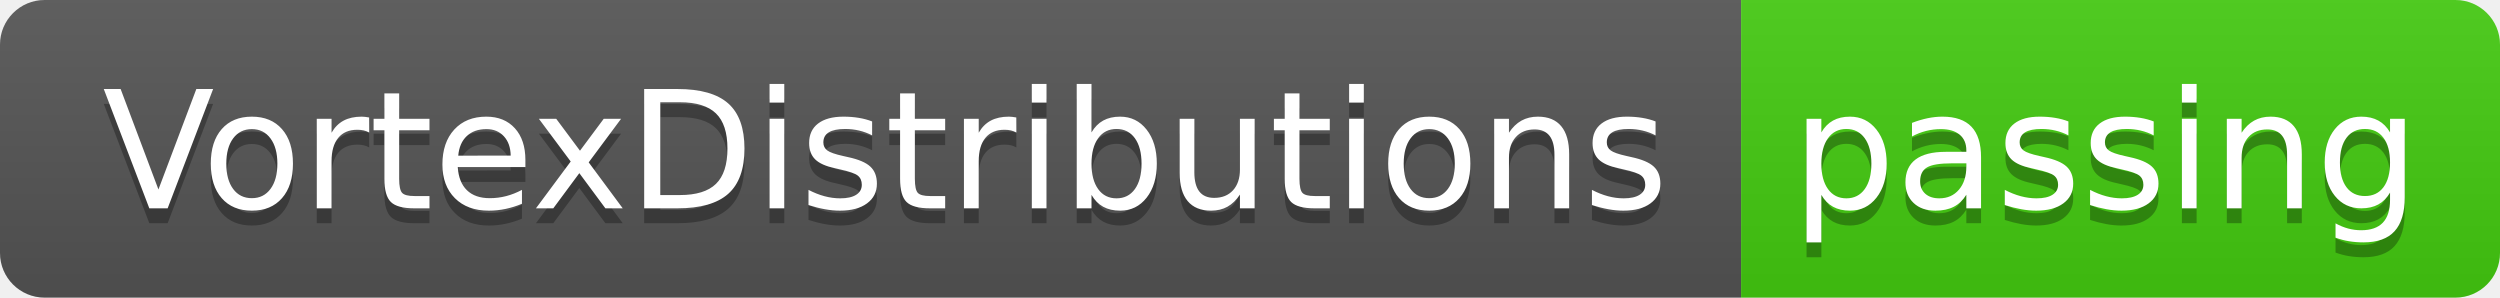
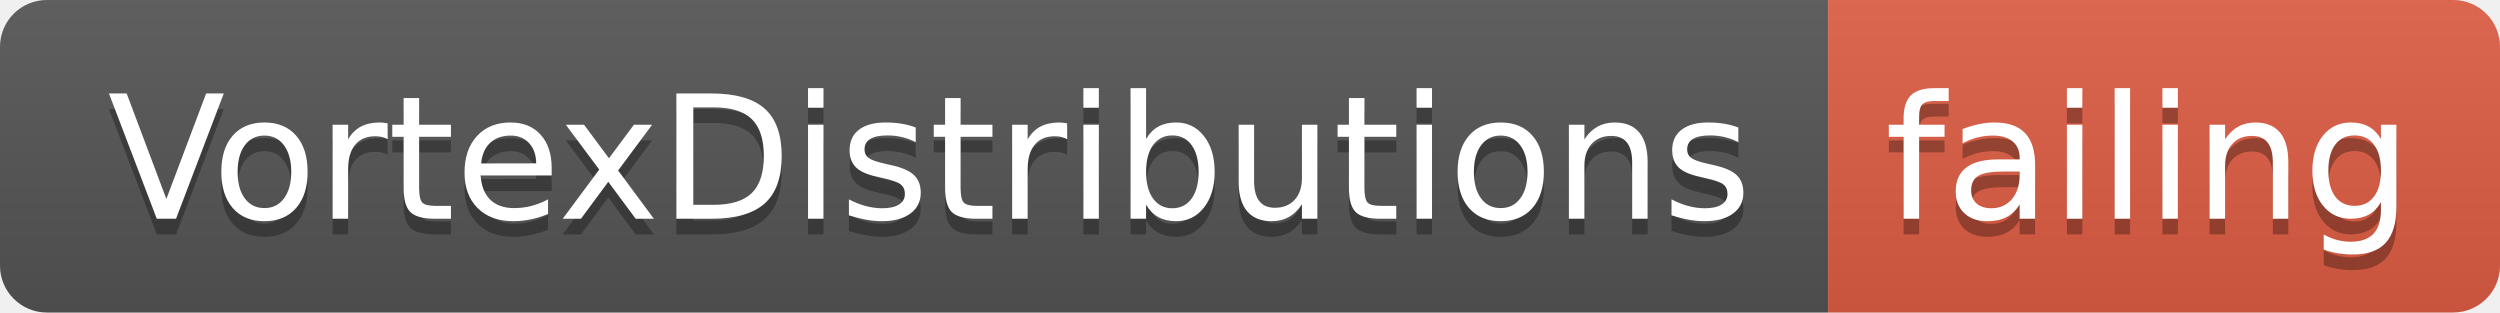
- <svg xmlns="http://www.w3.org/2000/svg" width="168" height="20">
+ <svg xmlns="http://www.w3.org/2000/svg" width="160" height="20">
  <linearGradient id="smooth" x2="0" y2="100%">
    <stop offset="0" stop-color="#bbb" stop-opacity=".1" />
    <stop offset="1" stop-opacity=".1" />
  </linearGradient>
  <clipPath id="round">
-     <rect width="168" height="20" rx="3" fill="#fff" />
+     <rect width="160" height="20" rx="3" fill="#fff" />
  </clipPath>
  <g clip-path="url(#round)">
    <rect width="117" height="20" fill="#555" />
-     <rect x="117" width="51" height="20" fill="#4c1" />
-     <rect width="168" height="20" fill="url(#smooth)" />
+     <rect x="117" width="43" height="20" fill="#e05d44" />
+     <rect width="160" height="20" fill="url(#smooth)" />
  </g>
  <g fill="#fff" text-anchor="middle" font-family="DejaVu Sans,Verdana,Geneva,sans-serif" font-size="110">
    <text x="595" y="150" fill="#010101" fill-opacity=".3" transform="scale(0.1)" textLength="1070" lengthAdjust="spacing">VortexDistributions</text>
    <text x="595" y="140" transform="scale(0.1)" textLength="1070" lengthAdjust="spacing">VortexDistributions</text>
-     <text x="1415" y="150" fill="#010101" fill-opacity=".3" transform="scale(0.1)" textLength="410" lengthAdjust="spacing">passing</text>
-     <text x="1415" y="140" transform="scale(0.1)" textLength="410" lengthAdjust="spacing">passing</text>
+     <text x="1375" y="150" fill="#010101" fill-opacity=".3" transform="scale(0.1)" textLength="330" lengthAdjust="spacing">failing</text>
+     <text x="1375" y="140" transform="scale(0.1)" textLength="330" lengthAdjust="spacing">failing</text>
  </g>
</svg>
